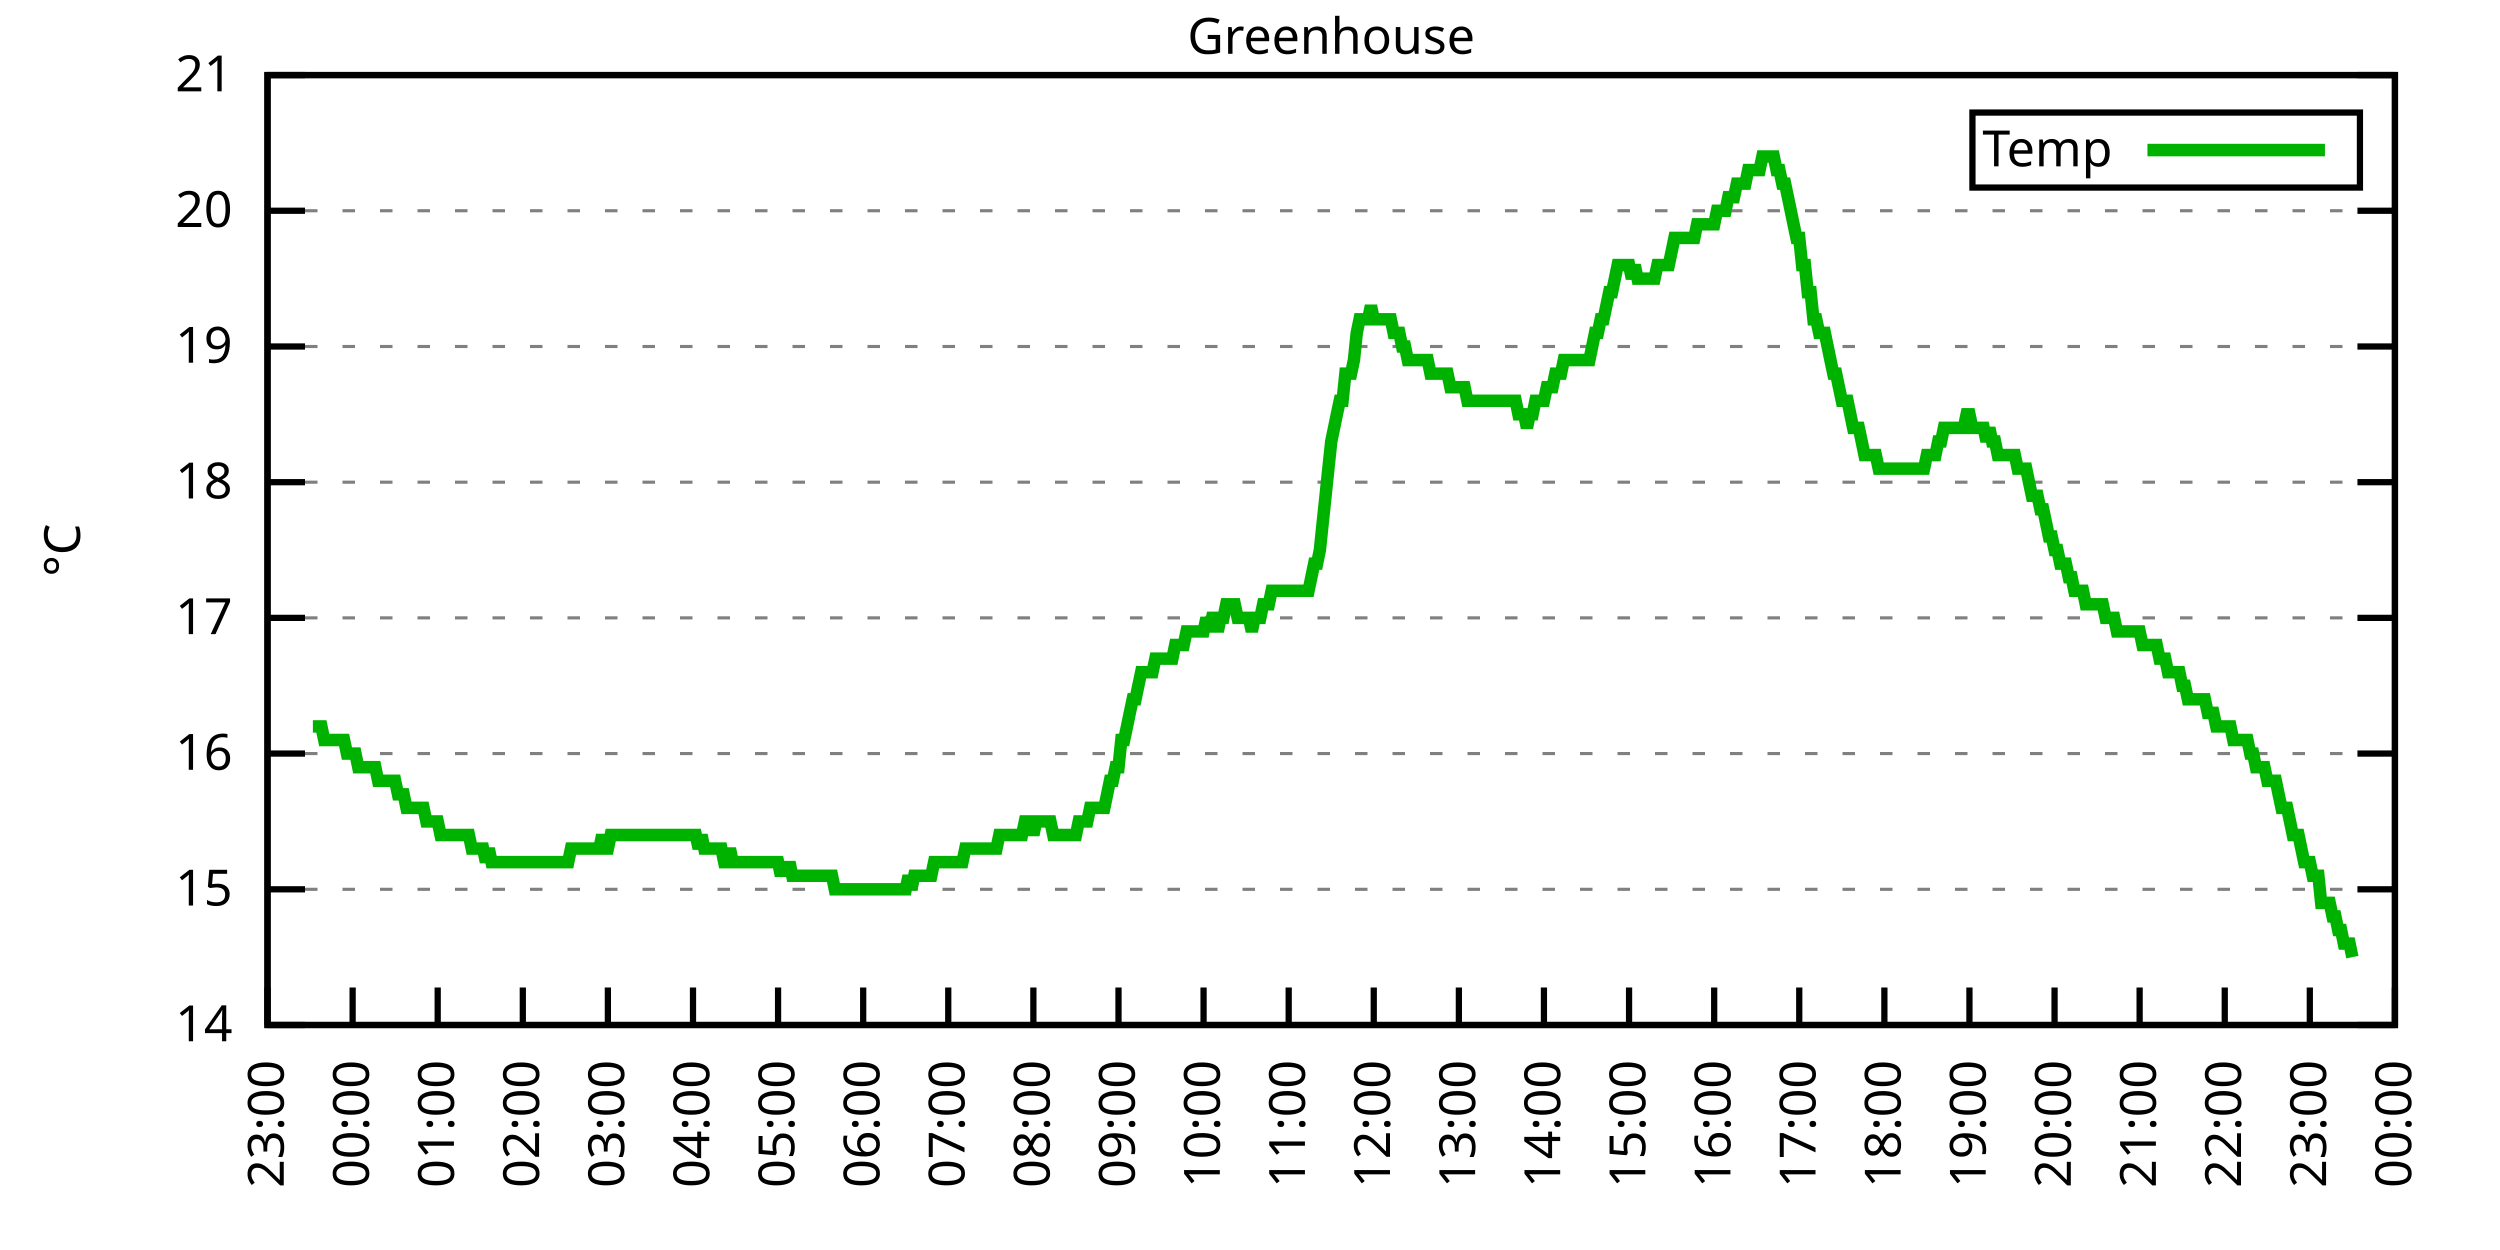
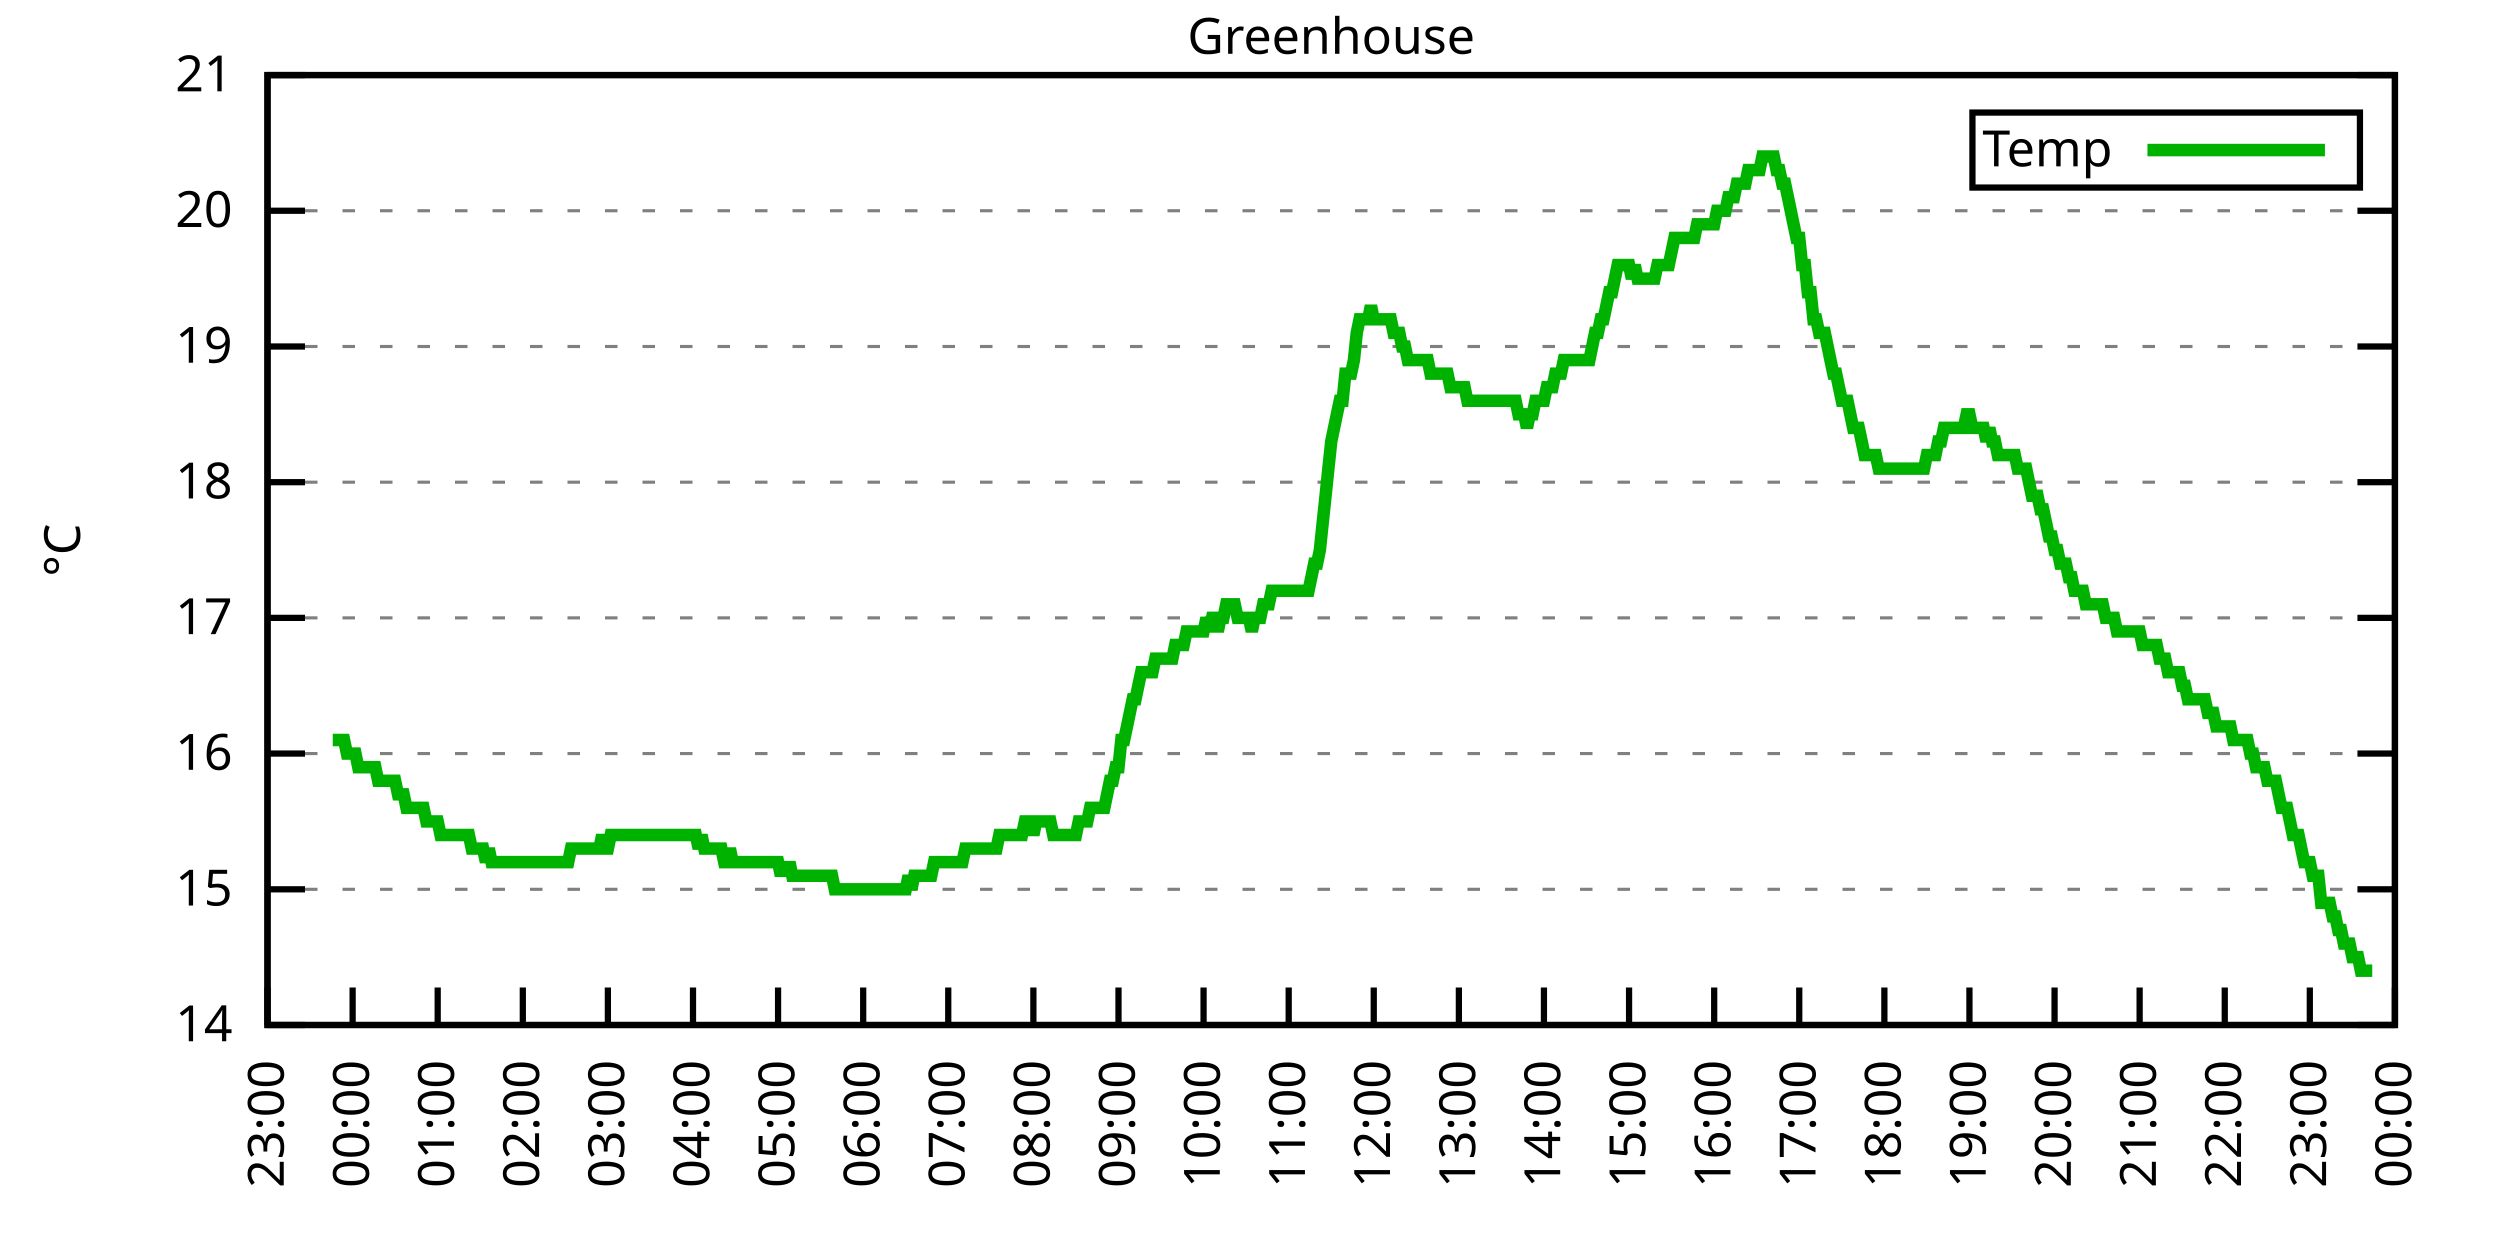
<svg xmlns="http://www.w3.org/2000/svg" xmlns:xlink="http://www.w3.org/1999/xlink" width="400" height="200" viewBox="0 0 400 200">
  <g id="gnuplot_canvas">
    <rect x="0" y="0" width="400" height="200" fill="none" />
    <defs>
      <circle id="gpDot" r="0.5" stroke-width="0.5" stroke="currentColor" />
      <path id="gpPt0" stroke-width="0.333" stroke="currentColor" d="M-1,0 h2 M0,-1 v2" />
      <path id="gpPt1" stroke-width="0.333" stroke="currentColor" d="M-1,-1 L1,1 M1,-1 L-1,1" />
      <path id="gpPt2" stroke-width="0.333" stroke="currentColor" d="M-1,0 L1,0 M0,-1 L0,1 M-1,-1 L1,1 M-1,1 L1,-1" />
      <rect id="gpPt3" stroke-width="0.333" stroke="currentColor" x="-1" y="-1" width="2" height="2" />
      <rect id="gpPt4" stroke-width="0.333" stroke="currentColor" fill="currentColor" x="-1" y="-1" width="2" height="2" />
      <circle id="gpPt5" stroke-width="0.333" stroke="currentColor" cx="0" cy="0" r="1" />
      <use xlink:href="#gpPt5" id="gpPt6" fill="currentColor" stroke="none" />
      <path id="gpPt7" stroke-width="0.333" stroke="currentColor" d="M0,-1.33 L-1.33,0.67 L1.33,0.67 z" />
      <use xlink:href="#gpPt7" id="gpPt8" fill="currentColor" stroke="none" />
      <use xlink:href="#gpPt7" id="gpPt9" stroke="currentColor" transform="rotate(180)" />
      <use xlink:href="#gpPt9" id="gpPt10" fill="currentColor" stroke="none" />
      <use xlink:href="#gpPt3" id="gpPt11" stroke="currentColor" transform="rotate(45)" />
      <use xlink:href="#gpPt11" id="gpPt12" fill="currentColor" stroke="none" />
      <path id="gpPt13" stroke-width="0.333" stroke="currentColor" d="M0,1.330 L1.265,0.411 L0.782,-1.067 L-0.782,-1.076 L-1.265,0.411 z" />
      <use xlink:href="#gpPt13" id="gpPt14" fill="currentColor" stroke="none" />
      <filter id="textbox" filterUnits="objectBoundingBox" x="0" y="0" height="1" width="1">
        <feFlood flood-color="white" flood-opacity="1" result="bgnd" />
        <feComposite in="SourceGraphic" in2="bgnd" operator="atop" />
      </filter>
      <filter id="greybox" filterUnits="objectBoundingBox" x="0" y="0" height="1" width="1">
        <feFlood flood-color="lightgrey" flood-opacity="1" result="grey" />
        <feComposite in="SourceGraphic" in2="grey" operator="atop" />
      </filter>
    </defs>
    <g fill="none" color="white" stroke="currentColor" stroke-width="1.00" stroke-linecap="butt" stroke-linejoin="miter">
</g>
    <g fill="none" color="black" stroke="currentColor" stroke-width="1.00" stroke-linecap="butt" stroke-linejoin="miter">
      <g stroke="none" shape-rendering="crispEdges">
        <polygon fill="rgb(255, 255, 255)" points="42.80,164.00 383.18,164.00 383.18,12.02 42.80,12.02 " />
      </g>
    </g>
    <g fill="none" color="black" stroke="currentColor" stroke-width="1.00" stroke-linecap="butt" stroke-linejoin="miter">
</g>
    <g fill="none" color="black" stroke="black" stroke-width="0.50" stroke-linecap="butt" stroke-linejoin="miter">
</g>
    <g fill="none" color="gray" stroke="currentColor" stroke-width="0.50" stroke-linecap="butt" stroke-linejoin="miter">
      <path stroke="gray" stroke-dasharray="2,4" class="gridline" d="M42.80,164.00 L383.19,164.00  " />
    </g>
    <g fill="none" color="gray" stroke="gray" stroke-width="1.00" stroke-linecap="butt" stroke-linejoin="miter">
</g>
    <g fill="none" color="black" stroke="currentColor" stroke-width="1.00" stroke-linecap="butt" stroke-linejoin="miter">
      <path stroke="black" d="M42.80,164.00 L48.80,164.00 M383.19,164.00 L377.19,164.00  " />
      <g transform="translate(37.20,166.60)" stroke="none" fill="black" font-family="Sans" font-size="8.00" text-anchor="end">
        <text>
          <tspan font-family="Sans"> 14</tspan>
        </text>
      </g>
    </g>
    <g fill="none" color="black" stroke="currentColor" stroke-width="1.00" stroke-linecap="butt" stroke-linejoin="miter">
</g>
    <g fill="none" color="black" stroke="black" stroke-width="0.50" stroke-linecap="butt" stroke-linejoin="miter">
</g>
    <g fill="none" color="gray" stroke="currentColor" stroke-width="0.50" stroke-linecap="butt" stroke-linejoin="miter">
      <path stroke="gray" stroke-dasharray="2,4" class="gridline" d="M42.80,142.29 L383.19,142.29  " />
    </g>
    <g fill="none" color="gray" stroke="gray" stroke-width="1.00" stroke-linecap="butt" stroke-linejoin="miter">
</g>
    <g fill="none" color="black" stroke="currentColor" stroke-width="1.00" stroke-linecap="butt" stroke-linejoin="miter">
      <path stroke="black" d="M42.80,142.29 L48.80,142.29 M383.19,142.29 L377.19,142.29  " />
      <g transform="translate(37.20,144.89)" stroke="none" fill="black" font-family="Sans" font-size="8.00" text-anchor="end">
        <text>
          <tspan font-family="Sans"> 15</tspan>
        </text>
      </g>
    </g>
    <g fill="none" color="black" stroke="currentColor" stroke-width="1.00" stroke-linecap="butt" stroke-linejoin="miter">
</g>
    <g fill="none" color="black" stroke="black" stroke-width="0.50" stroke-linecap="butt" stroke-linejoin="miter">
</g>
    <g fill="none" color="gray" stroke="currentColor" stroke-width="0.50" stroke-linecap="butt" stroke-linejoin="miter">
      <path stroke="gray" stroke-dasharray="2,4" class="gridline" d="M42.80,120.57 L383.19,120.57  " />
    </g>
    <g fill="none" color="gray" stroke="gray" stroke-width="1.00" stroke-linecap="butt" stroke-linejoin="miter">
</g>
    <g fill="none" color="black" stroke="currentColor" stroke-width="1.00" stroke-linecap="butt" stroke-linejoin="miter">
      <path stroke="black" d="M42.80,120.57 L48.80,120.57 M383.19,120.57 L377.19,120.57  " />
      <g transform="translate(37.20,123.17)" stroke="none" fill="black" font-family="Sans" font-size="8.00" text-anchor="end">
        <text>
          <tspan font-family="Sans"> 16</tspan>
        </text>
      </g>
    </g>
    <g fill="none" color="black" stroke="currentColor" stroke-width="1.00" stroke-linecap="butt" stroke-linejoin="miter">
</g>
    <g fill="none" color="black" stroke="black" stroke-width="0.50" stroke-linecap="butt" stroke-linejoin="miter">
</g>
    <g fill="none" color="gray" stroke="currentColor" stroke-width="0.50" stroke-linecap="butt" stroke-linejoin="miter">
      <path stroke="gray" stroke-dasharray="2,4" class="gridline" d="M42.80,98.86 L383.19,98.86  " />
    </g>
    <g fill="none" color="gray" stroke="gray" stroke-width="1.00" stroke-linecap="butt" stroke-linejoin="miter">
</g>
    <g fill="none" color="black" stroke="currentColor" stroke-width="1.00" stroke-linecap="butt" stroke-linejoin="miter">
      <path stroke="black" d="M42.80,98.86 L48.80,98.86 M383.19,98.86 L377.19,98.86  " />
      <g transform="translate(37.20,101.46)" stroke="none" fill="black" font-family="Sans" font-size="8.00" text-anchor="end">
        <text>
          <tspan font-family="Sans"> 17</tspan>
        </text>
      </g>
    </g>
    <g fill="none" color="black" stroke="currentColor" stroke-width="1.00" stroke-linecap="butt" stroke-linejoin="miter">
</g>
    <g fill="none" color="black" stroke="black" stroke-width="0.50" stroke-linecap="butt" stroke-linejoin="miter">
</g>
    <g fill="none" color="gray" stroke="currentColor" stroke-width="0.50" stroke-linecap="butt" stroke-linejoin="miter">
      <path stroke="gray" stroke-dasharray="2,4" class="gridline" d="M42.80,77.15 L383.19,77.15  " />
    </g>
    <g fill="none" color="gray" stroke="gray" stroke-width="1.00" stroke-linecap="butt" stroke-linejoin="miter">
</g>
    <g fill="none" color="black" stroke="currentColor" stroke-width="1.00" stroke-linecap="butt" stroke-linejoin="miter">
      <path stroke="black" d="M42.80,77.15 L48.80,77.15 M383.19,77.15 L377.19,77.15  " />
      <g transform="translate(37.20,79.75)" stroke="none" fill="black" font-family="Sans" font-size="8.00" text-anchor="end">
        <text>
          <tspan font-family="Sans"> 18</tspan>
        </text>
      </g>
    </g>
    <g fill="none" color="black" stroke="currentColor" stroke-width="1.00" stroke-linecap="butt" stroke-linejoin="miter">
</g>
    <g fill="none" color="black" stroke="black" stroke-width="0.50" stroke-linecap="butt" stroke-linejoin="miter">
</g>
    <g fill="none" color="gray" stroke="currentColor" stroke-width="0.50" stroke-linecap="butt" stroke-linejoin="miter">
      <path stroke="gray" stroke-dasharray="2,4" class="gridline" d="M42.80,55.44 L383.19,55.44  " />
    </g>
    <g fill="none" color="gray" stroke="gray" stroke-width="1.00" stroke-linecap="butt" stroke-linejoin="miter">
</g>
    <g fill="none" color="black" stroke="currentColor" stroke-width="1.00" stroke-linecap="butt" stroke-linejoin="miter">
      <path stroke="black" d="M42.80,55.44 L48.80,55.44 M383.19,55.44 L377.19,55.44  " />
      <g transform="translate(37.20,58.04)" stroke="none" fill="black" font-family="Sans" font-size="8.00" text-anchor="end">
        <text>
          <tspan font-family="Sans"> 19</tspan>
        </text>
      </g>
    </g>
    <g fill="none" color="black" stroke="currentColor" stroke-width="1.00" stroke-linecap="butt" stroke-linejoin="miter">
</g>
    <g fill="none" color="black" stroke="black" stroke-width="0.50" stroke-linecap="butt" stroke-linejoin="miter">
</g>
    <g fill="none" color="gray" stroke="currentColor" stroke-width="0.50" stroke-linecap="butt" stroke-linejoin="miter">
      <path stroke="gray" stroke-dasharray="2,4" class="gridline" d="M42.80,33.72 L383.19,33.72  " />
    </g>
    <g fill="none" color="gray" stroke="gray" stroke-width="1.00" stroke-linecap="butt" stroke-linejoin="miter">
</g>
    <g fill="none" color="black" stroke="currentColor" stroke-width="1.00" stroke-linecap="butt" stroke-linejoin="miter">
      <path stroke="black" d="M42.80,33.72 L48.80,33.72 M383.19,33.72 L377.19,33.72  " />
      <g transform="translate(37.20,36.32)" stroke="none" fill="black" font-family="Sans" font-size="8.00" text-anchor="end">
        <text>
          <tspan font-family="Sans"> 20</tspan>
        </text>
      </g>
    </g>
    <g fill="none" color="black" stroke="currentColor" stroke-width="1.00" stroke-linecap="butt" stroke-linejoin="miter">
</g>
    <g fill="none" color="black" stroke="black" stroke-width="0.50" stroke-linecap="butt" stroke-linejoin="miter">
</g>
    <g fill="none" color="gray" stroke="currentColor" stroke-width="0.50" stroke-linecap="butt" stroke-linejoin="miter">
      <path stroke="gray" stroke-dasharray="2,4" class="gridline" d="M42.80,12.01 L383.19,12.01  " />
    </g>
    <g fill="none" color="gray" stroke="gray" stroke-width="1.00" stroke-linecap="butt" stroke-linejoin="miter">
</g>
    <g fill="none" color="black" stroke="currentColor" stroke-width="1.00" stroke-linecap="butt" stroke-linejoin="miter">
      <path stroke="black" d="M42.80,12.01 L48.80,12.01 M383.19,12.01 L377.19,12.01  " />
      <g transform="translate(37.20,14.61)" stroke="none" fill="black" font-family="Sans" font-size="8.00" text-anchor="end">
        <text>
          <tspan font-family="Sans"> 21</tspan>
        </text>
      </g>
    </g>
    <g fill="none" color="black" stroke="currentColor" stroke-width="1.00" stroke-linecap="butt" stroke-linejoin="miter">
      <path stroke="black" d="M42.80,164.00 L42.80,158.00  " />
      <g transform="translate(45.40,169.60) rotate(270.00)" stroke="none" fill="black" font-family="Sans" font-size="8.00" text-anchor="end">
        <text>
          <tspan font-family="Sans">23:00</tspan>
        </text>
      </g>
    </g>
    <g fill="none" color="black" stroke="currentColor" stroke-width="1.00" stroke-linecap="butt" stroke-linejoin="miter">
      <path stroke="black" d="M56.42,164.00 L56.42,158.00  " />
      <g transform="translate(59.02,169.60) rotate(270.00)" stroke="none" fill="black" font-family="Sans" font-size="8.00" text-anchor="end">
        <text>
          <tspan font-family="Sans">00:00</tspan>
        </text>
      </g>
    </g>
    <g fill="none" color="black" stroke="currentColor" stroke-width="1.00" stroke-linecap="butt" stroke-linejoin="miter">
      <path stroke="black" d="M70.03,164.00 L70.03,158.00  " />
      <g transform="translate(72.63,169.60) rotate(270.00)" stroke="none" fill="black" font-family="Sans" font-size="8.00" text-anchor="end">
        <text>
          <tspan font-family="Sans">01:00</tspan>
        </text>
      </g>
    </g>
    <g fill="none" color="black" stroke="currentColor" stroke-width="1.00" stroke-linecap="butt" stroke-linejoin="miter">
      <path stroke="black" d="M83.65,164.00 L83.65,158.00  " />
      <g transform="translate(86.25,169.60) rotate(270.00)" stroke="none" fill="black" font-family="Sans" font-size="8.00" text-anchor="end">
        <text>
          <tspan font-family="Sans">02:00</tspan>
        </text>
      </g>
    </g>
    <g fill="none" color="black" stroke="currentColor" stroke-width="1.00" stroke-linecap="butt" stroke-linejoin="miter">
      <path stroke="black" d="M97.26,164.00 L97.26,158.00  " />
      <g transform="translate(99.86,169.60) rotate(270.00)" stroke="none" fill="black" font-family="Sans" font-size="8.00" text-anchor="end">
        <text>
          <tspan font-family="Sans">03:00</tspan>
        </text>
      </g>
    </g>
    <g fill="none" color="black" stroke="currentColor" stroke-width="1.00" stroke-linecap="butt" stroke-linejoin="miter">
      <path stroke="black" d="M110.88,164.00 L110.88,158.00  " />
      <g transform="translate(113.48,169.60) rotate(270.00)" stroke="none" fill="black" font-family="Sans" font-size="8.00" text-anchor="end">
        <text>
          <tspan font-family="Sans">04:00</tspan>
        </text>
      </g>
    </g>
    <g fill="none" color="black" stroke="currentColor" stroke-width="1.00" stroke-linecap="butt" stroke-linejoin="miter">
      <path stroke="black" d="M124.49,164.00 L124.49,158.00  " />
      <g transform="translate(127.09,169.60) rotate(270.00)" stroke="none" fill="black" font-family="Sans" font-size="8.00" text-anchor="end">
        <text>
          <tspan font-family="Sans">05:00</tspan>
        </text>
      </g>
    </g>
    <g fill="none" color="black" stroke="currentColor" stroke-width="1.00" stroke-linecap="butt" stroke-linejoin="miter">
      <path stroke="black" d="M138.11,164.00 L138.11,158.00  " />
      <g transform="translate(140.71,169.60) rotate(270.00)" stroke="none" fill="black" font-family="Sans" font-size="8.00" text-anchor="end">
        <text>
          <tspan font-family="Sans">06:00</tspan>
        </text>
      </g>
    </g>
    <g fill="none" color="black" stroke="currentColor" stroke-width="1.00" stroke-linecap="butt" stroke-linejoin="miter">
      <path stroke="black" d="M151.72,164.00 L151.72,158.00  " />
      <g transform="translate(154.32,169.60) rotate(270.00)" stroke="none" fill="black" font-family="Sans" font-size="8.00" text-anchor="end">
        <text>
          <tspan font-family="Sans">07:00</tspan>
        </text>
      </g>
    </g>
    <g fill="none" color="black" stroke="currentColor" stroke-width="1.00" stroke-linecap="butt" stroke-linejoin="miter">
      <path stroke="black" d="M165.34,164.00 L165.34,158.00  " />
      <g transform="translate(167.94,169.60) rotate(270.00)" stroke="none" fill="black" font-family="Sans" font-size="8.00" text-anchor="end">
        <text>
          <tspan font-family="Sans">08:00</tspan>
        </text>
      </g>
    </g>
    <g fill="none" color="black" stroke="currentColor" stroke-width="1.00" stroke-linecap="butt" stroke-linejoin="miter">
      <path stroke="black" d="M178.96,164.00 L178.96,158.00  " />
      <g transform="translate(181.56,169.60) rotate(270.00)" stroke="none" fill="black" font-family="Sans" font-size="8.00" text-anchor="end">
        <text>
          <tspan font-family="Sans">09:00</tspan>
        </text>
      </g>
    </g>
    <g fill="none" color="black" stroke="currentColor" stroke-width="1.00" stroke-linecap="butt" stroke-linejoin="miter">
      <path stroke="black" d="M192.57,164.00 L192.57,158.00  " />
      <g transform="translate(195.17,169.60) rotate(270.00)" stroke="none" fill="black" font-family="Sans" font-size="8.00" text-anchor="end">
        <text>
          <tspan font-family="Sans">10:00</tspan>
        </text>
      </g>
    </g>
    <g fill="none" color="black" stroke="currentColor" stroke-width="1.00" stroke-linecap="butt" stroke-linejoin="miter">
      <path stroke="black" d="M206.19,164.00 L206.19,158.00  " />
      <g transform="translate(208.79,169.60) rotate(270.00)" stroke="none" fill="black" font-family="Sans" font-size="8.00" text-anchor="end">
        <text>
          <tspan font-family="Sans">11:00</tspan>
        </text>
      </g>
    </g>
    <g fill="none" color="black" stroke="currentColor" stroke-width="1.00" stroke-linecap="butt" stroke-linejoin="miter">
      <path stroke="black" d="M219.80,164.00 L219.80,158.00  " />
      <g transform="translate(222.40,169.60) rotate(270.00)" stroke="none" fill="black" font-family="Sans" font-size="8.00" text-anchor="end">
        <text>
          <tspan font-family="Sans">12:00</tspan>
        </text>
      </g>
    </g>
    <g fill="none" color="black" stroke="currentColor" stroke-width="1.00" stroke-linecap="butt" stroke-linejoin="miter">
      <path stroke="black" d="M233.42,164.00 L233.42,158.00  " />
      <g transform="translate(236.02,169.60) rotate(270.00)" stroke="none" fill="black" font-family="Sans" font-size="8.00" text-anchor="end">
        <text>
          <tspan font-family="Sans">13:00</tspan>
        </text>
      </g>
    </g>
    <g fill="none" color="black" stroke="currentColor" stroke-width="1.00" stroke-linecap="butt" stroke-linejoin="miter">
      <path stroke="black" d="M247.03,164.00 L247.03,158.00  " />
      <g transform="translate(249.63,169.60) rotate(270.00)" stroke="none" fill="black" font-family="Sans" font-size="8.00" text-anchor="end">
        <text>
          <tspan font-family="Sans">14:00</tspan>
        </text>
      </g>
    </g>
    <g fill="none" color="black" stroke="currentColor" stroke-width="1.00" stroke-linecap="butt" stroke-linejoin="miter">
      <path stroke="black" d="M260.65,164.00 L260.65,158.00  " />
      <g transform="translate(263.25,169.60) rotate(270.00)" stroke="none" fill="black" font-family="Sans" font-size="8.00" text-anchor="end">
        <text>
          <tspan font-family="Sans">15:00</tspan>
        </text>
      </g>
    </g>
    <g fill="none" color="black" stroke="currentColor" stroke-width="1.00" stroke-linecap="butt" stroke-linejoin="miter">
      <path stroke="black" d="M274.27,164.00 L274.27,158.00  " />
      <g transform="translate(276.87,169.60) rotate(270.00)" stroke="none" fill="black" font-family="Sans" font-size="8.00" text-anchor="end">
        <text>
          <tspan font-family="Sans">16:00</tspan>
        </text>
      </g>
    </g>
    <g fill="none" color="black" stroke="currentColor" stroke-width="1.00" stroke-linecap="butt" stroke-linejoin="miter">
      <path stroke="black" d="M287.88,164.00 L287.88,158.00  " />
      <g transform="translate(290.48,169.60) rotate(270.00)" stroke="none" fill="black" font-family="Sans" font-size="8.00" text-anchor="end">
        <text>
          <tspan font-family="Sans">17:00</tspan>
        </text>
      </g>
    </g>
    <g fill="none" color="black" stroke="currentColor" stroke-width="1.00" stroke-linecap="butt" stroke-linejoin="miter">
      <path stroke="black" d="M301.50,164.00 L301.50,158.00  " />
      <g transform="translate(304.10,169.60) rotate(270.00)" stroke="none" fill="black" font-family="Sans" font-size="8.00" text-anchor="end">
        <text>
          <tspan font-family="Sans">18:00</tspan>
        </text>
      </g>
    </g>
    <g fill="none" color="black" stroke="currentColor" stroke-width="1.00" stroke-linecap="butt" stroke-linejoin="miter">
      <path stroke="black" d="M315.11,164.00 L315.11,158.00  " />
      <g transform="translate(317.71,169.60) rotate(270.00)" stroke="none" fill="black" font-family="Sans" font-size="8.00" text-anchor="end">
        <text>
          <tspan font-family="Sans">19:00</tspan>
        </text>
      </g>
    </g>
    <g fill="none" color="black" stroke="currentColor" stroke-width="1.00" stroke-linecap="butt" stroke-linejoin="miter">
      <path stroke="black" d="M328.73,164.00 L328.73,158.00  " />
      <g transform="translate(331.33,169.60) rotate(270.00)" stroke="none" fill="black" font-family="Sans" font-size="8.00" text-anchor="end">
        <text>
          <tspan font-family="Sans">20:00</tspan>
        </text>
      </g>
    </g>
    <g fill="none" color="black" stroke="currentColor" stroke-width="1.00" stroke-linecap="butt" stroke-linejoin="miter">
      <path stroke="black" d="M342.34,164.00 L342.34,158.00  " />
      <g transform="translate(344.94,169.60) rotate(270.00)" stroke="none" fill="black" font-family="Sans" font-size="8.00" text-anchor="end">
        <text>
          <tspan font-family="Sans">21:00</tspan>
        </text>
      </g>
    </g>
    <g fill="none" color="black" stroke="currentColor" stroke-width="1.00" stroke-linecap="butt" stroke-linejoin="miter">
      <path stroke="black" d="M355.96,164.00 L355.96,158.00  " />
      <g transform="translate(358.56,169.60) rotate(270.00)" stroke="none" fill="black" font-family="Sans" font-size="8.00" text-anchor="end">
        <text>
          <tspan font-family="Sans">22:00</tspan>
        </text>
      </g>
    </g>
    <g fill="none" color="black" stroke="currentColor" stroke-width="1.00" stroke-linecap="butt" stroke-linejoin="miter">
      <path stroke="black" d="M369.57,164.00 L369.57,158.00  " />
      <g transform="translate(372.17,169.60) rotate(270.00)" stroke="none" fill="black" font-family="Sans" font-size="8.00" text-anchor="end">
        <text>
          <tspan font-family="Sans">23:00</tspan>
        </text>
      </g>
    </g>
    <g fill="none" color="black" stroke="currentColor" stroke-width="1.00" stroke-linecap="butt" stroke-linejoin="miter">
      <path stroke="black" d="M383.19,164.00 L383.19,158.00  " />
      <g transform="translate(385.79,169.60) rotate(270.00)" stroke="none" fill="black" font-family="Sans" font-size="8.00" text-anchor="end">
        <text>
          <tspan font-family="Sans">00:00</tspan>
        </text>
      </g>
    </g>
    <g fill="none" color="black" stroke="currentColor" stroke-width="1.00" stroke-linecap="butt" stroke-linejoin="miter">
</g>
    <g fill="none" color="black" stroke="currentColor" stroke-width="1.00" stroke-linecap="butt" stroke-linejoin="miter">
      <path stroke="black" d="M42.80,12.01 L42.80,164.00 L383.19,164.00 L383.19,12.01 L42.80,12.01 Z  " />
    </g>
    <g fill="none" color="black" stroke="currentColor" stroke-width="1.00" stroke-linecap="butt" stroke-linejoin="miter">
</g>
    <g fill="none" color="black" stroke="currentColor" stroke-width="1.00" stroke-linecap="butt" stroke-linejoin="miter">
      <path stroke="black" d="M315.59,30.01 L315.59,18.01 L377.59,18.01 L377.59,30.01 L315.59,30.01 Z  " />
    </g>
    <g id="Greenhouse_plot_1">
      <g fill="none" color="white" stroke="black" stroke-width="2.00" stroke-linecap="butt" stroke-linejoin="miter">
</g>
      <g fill="none" color="black" stroke="currentColor" stroke-width="2.00" stroke-linecap="butt" stroke-linejoin="miter">
        <g transform="translate(337.99,26.61)" stroke="none" fill="black" font-family="Sans" font-size="8.00" text-anchor="end">
          <text>
            <tspan font-family="Sans">Temp</tspan>
          </text>
        </g>
      </g>
      <g fill="none" color="black" stroke="currentColor" stroke-width="2.00" stroke-linecap="butt" stroke-linejoin="miter">
-         <path stroke="rgb(  0, 178,   0)" d="M343.59,24.01 L371.99,24.01 M50.06,116.23 L50.52,116.23 L50.97,116.23 L51.42,116.23 L51.88,118.40 L52.33,118.40   L52.78,118.40 L53.24,118.40 L53.69,118.40 L54.15,118.40 L54.60,118.40 L55.05,118.40 L55.51,120.57 L55.96,120.57   L56.42,120.57 L56.87,120.57 L57.32,122.75 L57.78,122.75 L58.23,122.75 L58.68,122.75 L59.14,122.75 L59.59,122.75   L60.05,122.75 L60.50,124.92 L60.95,124.92 L61.41,124.92 L61.86,124.92 L62.32,124.92 L62.77,124.92 L63.22,124.92   L63.68,127.09 L64.13,127.09 L64.58,127.09 L65.04,129.26 L65.49,129.26 L65.95,129.26 L66.40,129.26 L66.85,129.26   L67.31,129.26 L67.76,129.26 L68.22,131.43 L68.67,131.43 L69.12,131.43 L69.58,131.43 L70.03,131.43 L70.49,133.60   L70.94,133.60 L71.39,133.60 L71.85,133.60 L72.30,133.60 L72.75,133.60 L73.21,133.60 L73.66,133.60 L74.12,133.60   L74.57,133.60 L75.02,133.60 L75.48,135.77 L75.93,135.77 L76.39,135.77 L76.84,135.77 L77.29,135.77 L77.75,137.94   L78.20,135.77 L78.65,137.94 L79.11,137.94 L79.56,137.94 L80.02,137.94 L80.47,137.94 L80.92,137.94 L81.38,137.94   L81.83,137.94 L82.29,137.94 L82.74,137.94 L83.19,137.94 L83.65,137.94 L84.10,137.94 L84.55,137.94 L85.01,137.94   L85.46,137.94 L85.92,137.94 L86.37,137.94 L86.82,137.94 L87.28,137.94 L87.73,137.94 L88.19,137.94 L88.64,137.94   L89.09,137.94 L89.55,137.94 L90.00,137.94 L90.45,137.94 L90.91,137.94 L91.36,135.77 L91.82,135.77 L92.27,135.77   L92.72,135.77 L93.18,135.77 L93.63,135.77 L94.09,135.77 L94.54,135.77 L94.99,135.77 L95.45,135.77 L95.90,135.77   L96.35,133.60 L96.81,135.77 L97.26,135.77 L97.72,133.60 L98.17,133.60 L98.62,133.60 L99.08,133.60 L99.53,133.60   L99.99,133.60 L100.44,133.60 L100.89,133.60 L101.35,133.60 L101.80,133.60 L102.25,133.60 L102.71,133.60 L103.16,133.60   L103.62,133.60 L104.07,133.60 L104.52,133.60 L104.98,133.60 L105.43,133.60 L105.89,133.60 L106.34,133.60 L106.79,133.60   L107.25,133.60 L107.70,133.60 L108.15,133.60 L108.61,133.60 L109.06,133.60 L109.52,133.60 L109.97,133.60 L110.42,133.60   L110.88,133.60 L111.33,133.60 L111.79,135.77 L112.24,133.60 L112.69,135.77 L113.15,135.77 L113.60,135.77 L114.05,135.77   L114.51,135.77 L114.96,135.77 L115.42,135.77 L115.87,137.94 L116.32,137.94 L116.78,135.77 L117.23,137.94 L117.69,137.94   L118.14,137.94 L118.59,137.94 L119.05,137.94 L119.50,137.94 L119.96,137.94 L120.41,137.94 L120.86,137.94 L121.32,137.94   L121.77,137.94 L122.22,137.94 L122.68,137.94 L123.13,137.94 L123.59,137.94 L124.04,137.94 L124.49,137.94 L124.95,140.12   L125.40,137.94 L125.86,140.12 L126.31,137.94 L126.76,140.12 L127.22,140.12 L127.67,140.12 L128.12,140.12 L128.58,140.12   L129.03,140.12 L129.49,140.12 L129.94,140.12 L130.39,140.12 L130.85,140.12 L131.30,140.12 L131.76,140.12 L132.21,140.12   L132.66,140.12 L133.12,140.12 L133.57,142.29 L134.02,142.29 L134.48,142.29 L134.93,142.29 L135.39,142.29 L135.84,142.29   L136.29,142.29 L136.75,142.29 L137.20,142.29 L137.66,142.29 L138.11,142.29 L138.56,142.29 L139.02,142.29 L139.47,142.29   L139.92,142.29 L140.38,142.29 L140.83,142.29 L141.29,142.29 L141.74,142.29 L142.19,142.29 L142.65,142.29 L143.10,142.29   L143.56,142.29 L144.01,142.29 L144.46,142.29 L144.92,142.29 L145.37,140.12 L145.82,142.29 L146.28,140.12 L146.73,140.12   L147.19,140.12 L147.64,140.12 L148.09,140.12 L148.55,140.12 L149.00,140.12 L149.46,137.94 L149.91,137.94 L150.36,137.94   L150.82,137.94 L151.27,137.94 L151.72,137.94 L152.18,137.94 L152.63,137.94 L153.09,137.94 L153.54,137.94 L153.99,137.94   L154.45,135.77 L154.90,135.77 L155.36,135.77 L155.81,135.77 L156.26,135.77 L156.72,135.77 L157.17,135.77 L157.62,135.77   L158.08,135.77 L158.53,135.77 L158.99,135.77 L159.44,135.77 L159.89,133.60 L160.35,133.60 L160.80,133.60 L161.26,133.60   L161.71,133.60 L162.16,133.60 L162.62,133.60 L163.07,133.60 L163.52,133.60 L163.98,131.43 L164.43,131.43 L164.89,131.43   L165.34,133.60 L165.79,131.43 L166.25,131.43 L166.70,131.43 L167.16,131.43 L167.61,131.43 L168.06,131.43 L168.52,133.60   L168.97,133.60 L169.43,133.60 L169.88,133.60 L170.33,133.60 L170.79,133.60 L171.24,133.60 L171.69,133.60 L172.15,133.60   L172.60,131.43 L173.06,131.43 L173.51,131.43 L173.96,131.43 L174.42,129.26 L174.87,129.26 L175.33,129.26 L175.78,129.26   L176.23,129.26 L176.69,129.26 L177.14,127.09 L177.59,124.92 L178.05,124.92 L178.50,122.75 L178.96,122.75 L179.41,118.40   L179.86,118.40 L180.32,116.23 L180.77,114.06 L181.23,111.89 L181.68,111.89 L182.13,109.72 L182.59,107.55 L183.04,107.55   L183.49,107.55 L183.95,107.55 L184.40,107.55 L184.86,105.38 L185.31,105.38 L185.76,105.38 L186.22,105.38 L186.67,105.38   L187.13,105.38 L187.58,105.38 L188.03,103.20 L188.49,103.20 L188.94,103.20 L189.39,103.20 L189.85,101.03 L190.30,101.03   L190.76,101.03 L191.21,101.03 L191.66,101.03 L192.12,101.03 L192.57,101.03 L193.03,98.86 L193.48,101.03 L193.93,98.86   L194.39,98.86 L194.84,101.03 L195.29,98.86 L195.75,98.86 L196.20,96.69 L196.66,96.69 L197.11,96.69 L197.56,96.69   L198.02,98.86 L198.47,98.86 L198.93,98.86 L199.38,98.86 L199.83,98.86 L200.29,101.03 L200.74,98.86 L201.19,98.86   L201.65,98.86 L202.10,96.69 L202.56,96.69 L203.01,96.69 L203.46,94.52 L203.92,94.52 L204.37,94.52 L204.83,94.52   L205.28,94.52 L205.73,94.52 L206.19,94.52 L206.64,94.52 L207.09,94.52 L207.55,94.52 L208.00,94.52 L208.46,94.52   L208.91,94.52 L209.36,94.52 L209.82,92.35 L210.27,90.18 L210.73,90.18 L211.18,88.00 L211.63,83.66 L212.09,79.32   L212.54,74.98 L213.00,70.63 L213.45,68.46 L213.90,66.29 L214.36,64.12 L214.81,64.12 L215.26,59.78 L215.72,59.78   L216.17,59.78 L216.63,57.61 L217.08,53.26 L217.53,51.09 L217.99,51.09 L218.44,51.09 L218.90,51.09 L219.35,48.92   L219.80,51.09 L220.26,51.09 L220.71,51.09 L221.16,51.09 L221.62,51.09 L222.07,51.09 L222.53,51.09 L222.98,53.26   L223.43,53.26 L223.89,53.26 L224.34,55.44 L224.80,55.44 L225.25,57.61 L225.70,57.61 L226.16,57.61 L226.61,57.61   L227.06,57.61 L227.52,57.61 L227.97,57.61 L228.43,57.61 L228.88,59.78 L229.33,59.78 L229.79,59.78 L230.24,59.78   L230.70,59.78 L231.15,59.78 L231.60,59.78 L232.06,61.95 L232.51,61.95 L232.96,61.95 L233.42,61.95 L233.87,61.95   L234.33,61.95 L234.78,64.12 L235.23,64.12 L235.69,64.12 L236.14,64.12 L236.60,64.12 L237.05,64.12 L237.50,64.12   L237.96,64.12 L238.41,64.12 L238.86,64.12 L239.32,64.12 L239.77,64.12 L240.23,64.12 L240.68,64.12 L241.13,64.12   L241.59,64.12 L242.04,64.12 L242.50,64.12 L242.95,66.29 L243.40,66.29 L243.86,66.29 L244.31,68.46 L244.76,66.29   L245.22,66.29 L245.67,64.12 L246.13,64.12 L246.58,64.12 L247.03,64.12 L247.49,61.95 L247.94,61.95 L248.40,61.95   L248.85,59.78 L249.30,59.78 L249.76,59.78 L250.21,57.61 L250.66,57.61 L251.12,57.61 L251.57,57.61 L252.03,57.61   L252.48,57.61 L252.93,57.61 L253.39,57.61 L253.84,57.61 L254.30,57.61 L254.75,55.44 L255.20,53.26 L255.66,53.26   L256.11,51.09 L256.56,51.09 L257.02,48.92 L257.47,46.75 L257.93,46.75 L258.38,44.58 L258.83,42.41 L259.29,42.41   L259.74,42.41 L260.20,42.41 L260.65,42.41 L261.10,44.58 L261.56,42.41 L262.01,44.58 L262.47,44.58 L262.92,44.58   L263.37,44.58 L263.83,44.58 L264.28,44.58 L264.73,44.58 L265.19,42.41 L265.64,42.41 L266.10,42.41 L266.55,42.41   L267.00,42.41 L267.46,40.24 L267.91,38.07 L268.37,38.07 L268.82,38.07 L269.27,38.07 L269.73,38.07 L270.18,38.07   L270.63,38.07 L271.09,38.07 L271.54,35.89 L272.00,35.89 L272.45,35.89 L272.90,35.89 L273.36,35.89 L273.81,35.89   L274.27,35.89 L274.72,33.72 L275.17,33.72 L275.63,33.72 L276.08,33.72 L276.53,31.55 L276.99,31.55 L277.44,31.55   L277.90,29.38 L278.35,29.38 L278.80,29.38 L279.26,29.38 L279.71,27.21 L280.17,27.21 L280.62,27.21 L281.07,27.21   L281.53,27.21 L281.98,25.04 L282.43,25.04 L282.89,25.04 L283.34,25.04 L283.80,25.04 L284.25,27.21 L284.70,27.21   L285.16,29.38 L285.61,29.38 L286.07,31.55 L286.52,33.72 L286.97,35.89 L287.43,38.07 L287.88,38.07 L288.33,42.41   L288.79,42.41 L289.24,46.75 L289.70,46.75 L290.15,51.09 L290.60,51.09 L291.06,53.26 L291.51,53.26 L291.97,53.26   L292.42,55.44 L292.87,57.61 L293.33,59.78 L293.78,59.78 L294.23,61.95 L294.69,64.12 L295.14,64.12 L295.60,64.12   L296.05,66.29 L296.50,68.46 L296.96,68.46 L297.41,68.46 L297.87,70.63 L298.32,72.81 L298.77,72.81 L299.23,72.81   L299.68,72.81 L300.13,72.81 L300.59,74.98 L301.04,74.98 L301.50,74.98 L301.95,74.98 L302.40,74.98 L302.86,74.98   L303.31,74.98 L303.77,74.98 L304.22,74.98 L304.67,74.98 L305.13,74.98 L305.58,74.98 L306.03,74.98 L306.49,74.98   L306.94,74.98 L307.40,74.98 L307.85,74.98 L308.30,72.81 L308.76,72.81 L309.21,72.81 L309.67,72.81 L310.12,70.63   L310.57,70.63 L311.03,68.46 L311.48,68.46 L311.94,68.46 L312.39,68.46 L312.84,68.46 L313.30,68.46 L313.75,68.46   L314.20,68.46 L314.66,66.29 L315.11,66.29 L315.57,68.46 L316.02,68.46 L316.47,68.46 L316.93,68.46 L317.38,68.46   L317.84,70.63 L318.29,68.46 L318.74,70.63 L319.20,70.63 L319.65,72.81 L320.10,72.81 L320.56,72.81 L321.01,72.81   L321.47,72.81 L321.92,72.81 L322.37,72.81 L322.83,74.98 L323.28,74.98 L323.74,74.98 L324.19,74.98 L324.64,77.15   L325.10,79.32 L325.55,79.32 L326.00,79.32 L326.46,81.49 L326.91,81.49 L327.37,83.66 L327.82,85.83 L328.27,85.83   L328.73,88.00 L329.18,88.00 L329.64,90.18 L330.09,90.18 L330.54,90.18 L331.00,92.35 L331.45,92.35 L331.90,94.52   L332.36,94.52 L332.81,94.52 L333.27,94.52 L333.72,96.69 L334.17,96.69 L334.63,96.69 L335.08,96.69 L335.54,96.69   L335.99,96.69 L336.44,96.69 L336.90,98.86 L337.35,98.86 L337.80,98.86 L338.26,98.86 L338.71,101.03 L339.17,101.03   L339.62,101.03 L340.07,101.03 L340.53,101.03 L340.98,101.03 L341.44,101.03 L341.89,101.03 L342.34,101.03 L342.80,103.20   L343.25,103.20 L343.70,103.20 L344.16,103.20 L344.61,103.20 L345.07,103.20 L345.52,105.38 L345.97,105.38 L346.43,105.38   L346.88,107.55 L347.34,107.55 L347.79,107.55 L348.24,107.55 L348.70,107.55 L349.15,109.72 L349.60,109.72 L350.06,111.89   L350.51,111.89 L350.97,111.89 L351.42,111.89 L351.87,111.89 L352.33,111.89 L352.78,111.89 L353.24,114.06 L353.69,114.06   L354.14,114.06 L354.60,116.23 L355.05,116.23 L355.50,116.23 L355.96,116.23 L356.41,116.23 L356.87,116.23 L357.32,118.40   L357.77,118.40 L358.23,118.40 L358.68,118.40 L359.14,118.40 L359.59,118.40 L360.04,120.57 L360.50,120.57 L360.95,122.75   L361.41,122.75 L361.86,122.75 L362.31,122.75 L362.77,124.92 L363.22,124.92 L363.67,124.92 L364.13,124.92 L364.58,127.09   L365.04,129.26 L365.49,129.26 L365.94,129.26 L366.40,131.43 L366.85,133.60 L367.31,133.60 L367.76,133.60 L368.21,135.77   L368.67,137.94 L369.12,137.94 L369.57,137.94 L370.03,140.12 L370.48,140.12 L370.94,140.12 L371.39,144.46 L371.84,144.46   L372.30,144.46 L372.75,144.46 L373.21,146.63 L373.66,146.63 L374.11,148.80 L374.57,148.80 L375.02,150.97 L375.47,150.97   L375.93,150.97 L376.38,153.14  " />
+         <path stroke="rgb(  0, 178,   0)" d="M343.59,24.01 L371.99,24.01 M53.24,118.40 L53.69,118.40 L54.15,118.40 L54.60,118.40 L55.05,118.40 L55.51,120.57   L55.96,120.57 L56.42,120.57 L56.87,120.57 L57.32,122.75 L57.78,122.75 L58.23,122.75 L58.68,122.75 L59.14,122.75   L59.59,122.75 L60.05,122.75 L60.50,124.92 L60.95,124.92 L61.41,124.92 L61.86,124.92 L62.32,124.92 L62.77,124.92   L63.22,124.92 L63.68,127.09 L64.13,127.09 L64.58,127.09 L65.04,129.26 L65.49,129.26 L65.95,129.26 L66.40,129.26   L66.85,129.26 L67.31,129.26 L67.76,129.26 L68.22,131.43 L68.67,131.43 L69.12,131.43 L69.58,131.43 L70.03,131.43   L70.49,133.60 L70.94,133.60 L71.39,133.60 L71.85,133.60 L72.30,133.60 L72.75,133.60 L73.21,133.60 L73.66,133.60   L74.12,133.60 L74.57,133.60 L75.02,133.60 L75.48,135.77 L75.93,135.77 L76.39,135.77 L76.84,135.77 L77.29,135.77   L77.75,137.94 L78.20,135.77 L78.65,137.94 L79.11,137.94 L79.56,137.94 L80.02,137.94 L80.47,137.94 L80.92,137.94   L81.38,137.94 L81.83,137.94 L82.29,137.94 L82.74,137.94 L83.19,137.94 L83.65,137.94 L84.10,137.94 L84.55,137.94   L85.01,137.94 L85.46,137.94 L85.92,137.94 L86.37,137.94 L86.82,137.94 L87.28,137.94 L87.73,137.94 L88.19,137.94   L88.64,137.94 L89.09,137.94 L89.55,137.94 L90.00,137.94 L90.45,137.94 L90.91,137.94 L91.36,135.77 L91.82,135.77   L92.27,135.77 L92.72,135.77 L93.18,135.77 L93.63,135.77 L94.09,135.77 L94.54,135.77 L94.99,135.77 L95.45,135.77   L95.90,135.77 L96.35,133.60 L96.81,135.77 L97.26,135.77 L97.72,133.60 L98.17,133.60 L98.62,133.60 L99.08,133.60   L99.53,133.60 L99.99,133.60 L100.44,133.60 L100.89,133.60 L101.35,133.60 L101.80,133.60 L102.25,133.60 L102.71,133.60   L103.16,133.60 L103.62,133.60 L104.07,133.60 L104.52,133.60 L104.98,133.60 L105.43,133.60 L105.89,133.60 L106.34,133.60   L106.79,133.60 L107.25,133.60 L107.70,133.60 L108.15,133.60 L108.61,133.60 L109.06,133.60 L109.52,133.60 L109.97,133.60   L110.42,133.60 L110.88,133.60 L111.33,133.60 L111.79,135.77 L112.24,133.60 L112.69,135.77 L113.15,135.77 L113.60,135.77   L114.05,135.77 L114.51,135.77 L114.96,135.77 L115.42,135.77 L115.87,137.94 L116.32,137.94 L116.78,135.77 L117.23,137.94   L117.69,137.94 L118.14,137.94 L118.59,137.94 L119.05,137.94 L119.50,137.94 L119.96,137.94 L120.41,137.94 L120.86,137.94   L121.32,137.94 L121.77,137.94 L122.22,137.94 L122.68,137.94 L123.13,137.94 L123.59,137.94 L124.04,137.94 L124.49,137.94   L124.95,140.12 L125.40,137.94 L125.86,140.12 L126.31,137.94 L126.76,140.12 L127.22,140.12 L127.67,140.12 L128.12,140.12   L128.58,140.12 L129.03,140.12 L129.49,140.12 L129.94,140.12 L130.39,140.12 L130.85,140.12 L131.30,140.12 L131.76,140.12   L132.21,140.12 L132.66,140.12 L133.12,140.12 L133.57,142.29 L134.02,142.29 L134.48,142.29 L134.93,142.29 L135.39,142.29   L135.84,142.29 L136.29,142.29 L136.75,142.29 L137.20,142.29 L137.66,142.29 L138.11,142.29 L138.56,142.29 L139.02,142.29   L139.47,142.29 L139.92,142.29 L140.38,142.29 L140.83,142.29 L141.29,142.29 L141.74,142.29 L142.19,142.29 L142.65,142.29   L143.10,142.29 L143.56,142.29 L144.01,142.29 L144.46,142.29 L144.92,142.29 L145.37,140.12 L145.82,142.29 L146.28,140.12   L146.73,140.12 L147.19,140.12 L147.64,140.12 L148.09,140.12 L148.55,140.12 L149.00,140.12 L149.46,137.94 L149.91,137.94   L150.36,137.94 L150.82,137.94 L151.27,137.94 L151.72,137.94 L152.18,137.94 L152.63,137.94 L153.09,137.94 L153.54,137.94   L153.99,137.94 L154.45,135.77 L154.90,135.77 L155.36,135.77 L155.81,135.77 L156.26,135.77 L156.72,135.77 L157.17,135.77   L157.62,135.77 L158.08,135.77 L158.53,135.77 L158.99,135.77 L159.44,135.77 L159.89,133.60 L160.35,133.60 L160.80,133.60   L161.26,133.60 L161.71,133.60 L162.16,133.60 L162.62,133.60 L163.07,133.60 L163.52,133.60 L163.98,131.43 L164.43,131.43   L164.89,131.43 L165.34,133.60 L165.79,131.43 L166.25,131.43 L166.70,131.43 L167.16,131.43 L167.61,131.43 L168.06,131.43   L168.52,133.60 L168.97,133.60 L169.43,133.60 L169.88,133.60 L170.33,133.60 L170.79,133.60 L171.24,133.60 L171.69,133.60   L172.15,133.60 L172.60,131.43 L173.06,131.43 L173.51,131.43 L173.96,131.43 L174.42,129.26 L174.87,129.26 L175.33,129.26   L175.78,129.26 L176.23,129.26 L176.69,129.26 L177.14,127.09 L177.59,124.92 L178.05,124.92 L178.50,122.75 L178.96,122.75   L179.41,118.40 L179.86,118.40 L180.32,116.23 L180.77,114.06 L181.23,111.89 L181.68,111.89 L182.13,109.72 L182.59,107.55   L183.04,107.55 L183.49,107.55 L183.95,107.55 L184.40,107.55 L184.86,105.38 L185.31,105.38 L185.76,105.38 L186.22,105.38   L186.67,105.38 L187.13,105.38 L187.58,105.38 L188.03,103.20 L188.49,103.20 L188.94,103.20 L189.39,103.20 L189.85,101.03   L190.30,101.03 L190.76,101.03 L191.21,101.03 L191.66,101.03 L192.12,101.03 L192.57,101.03 L193.03,98.86 L193.48,101.03   L193.93,98.86 L194.39,98.86 L194.84,101.03 L195.29,98.86 L195.75,98.86 L196.20,96.69 L196.66,96.69 L197.11,96.69   L197.56,96.69 L198.02,98.86 L198.47,98.86 L198.93,98.86 L199.38,98.86 L199.83,98.86 L200.29,101.03 L200.74,98.86   L201.19,98.86 L201.65,98.86 L202.10,96.69 L202.56,96.69 L203.01,96.69 L203.46,94.52 L203.92,94.52 L204.37,94.52   L204.83,94.52 L205.28,94.52 L205.73,94.52 L206.19,94.52 L206.64,94.52 L207.09,94.52 L207.55,94.52 L208.00,94.52   L208.46,94.52 L208.91,94.52 L209.36,94.52 L209.82,92.35 L210.27,90.18 L210.73,90.18 L211.18,88.00 L211.63,83.66   L212.09,79.32 L212.54,74.98 L213.00,70.63 L213.45,68.46 L213.90,66.29 L214.36,64.12 L214.81,64.12 L215.26,59.78   L215.72,59.78 L216.17,59.78 L216.63,57.61 L217.08,53.26 L217.53,51.09 L217.99,51.09 L218.44,51.09 L218.90,51.09   L219.35,48.92 L219.80,51.09 L220.26,51.09 L220.71,51.09 L221.16,51.09 L221.62,51.09 L222.07,51.09 L222.53,51.09   L222.98,53.26 L223.43,53.26 L223.89,53.26 L224.34,55.44 L224.80,55.44 L225.25,57.61 L225.70,57.61 L226.16,57.61   L226.61,57.61 L227.06,57.61 L227.52,57.61 L227.97,57.61 L228.43,57.61 L228.88,59.78 L229.33,59.78 L229.79,59.78   L230.24,59.78 L230.70,59.78 L231.15,59.78 L231.60,59.78 L232.06,61.95 L232.51,61.95 L232.96,61.95 L233.42,61.95   L233.87,61.95 L234.33,61.95 L234.78,64.12 L235.23,64.12 L235.69,64.12 L236.14,64.12 L236.60,64.12 L237.05,64.12   L237.50,64.12 L237.96,64.12 L238.41,64.12 L238.86,64.12 L239.32,64.12 L239.77,64.12 L240.23,64.12 L240.68,64.12   L241.13,64.12 L241.59,64.12 L242.04,64.12 L242.50,64.12 L242.95,66.29 L243.40,66.29 L243.86,66.29 L244.31,68.46   L244.76,66.29 L245.22,66.29 L245.67,64.12 L246.13,64.12 L246.58,64.12 L247.03,64.12 L247.49,61.95 L247.94,61.95   L248.40,61.95 L248.85,59.78 L249.30,59.78 L249.76,59.78 L250.21,57.61 L250.66,57.61 L251.12,57.61 L251.57,57.61   L252.03,57.61 L252.48,57.61 L252.93,57.61 L253.39,57.61 L253.84,57.61 L254.30,57.61 L254.75,55.44 L255.20,53.26   L255.66,53.26 L256.11,51.09 L256.56,51.09 L257.02,48.92 L257.47,46.75 L257.93,46.75 L258.38,44.58 L258.83,42.41   L259.29,42.41 L259.74,42.41 L260.20,42.41 L260.65,42.41 L261.10,44.58 L261.56,42.41 L262.01,44.58 L262.47,44.58   L262.92,44.58 L263.37,44.58 L263.83,44.58 L264.28,44.58 L264.73,44.58 L265.19,42.41 L265.64,42.41 L266.10,42.41   L266.55,42.41 L267.00,42.41 L267.46,40.24 L267.91,38.07 L268.37,38.07 L268.82,38.07 L269.27,38.07 L269.73,38.07   L270.18,38.07 L270.63,38.07 L271.09,38.07 L271.54,35.89 L272.00,35.89 L272.45,35.89 L272.90,35.89 L273.36,35.89   L273.81,35.89 L274.27,35.89 L274.72,33.72 L275.17,33.72 L275.63,33.72 L276.08,33.72 L276.53,31.55 L276.99,31.55   L277.44,31.55 L277.90,29.38 L278.35,29.38 L278.80,29.38 L279.26,29.38 L279.71,27.21 L280.17,27.21 L280.62,27.21   L281.07,27.21 L281.53,27.21 L281.98,25.04 L282.43,25.04 L282.89,25.04 L283.34,25.04 L283.80,25.04 L284.25,27.21   L284.70,27.21 L285.16,29.38 L285.61,29.38 L286.07,31.55 L286.52,33.72 L286.97,35.89 L287.43,38.07 L287.88,38.07   L288.33,42.41 L288.79,42.41 L289.24,46.75 L289.70,46.75 L290.15,51.09 L290.60,51.09 L291.06,53.26 L291.51,53.26   L291.97,53.26 L292.42,55.44 L292.87,57.61 L293.33,59.78 L293.78,59.78 L294.23,61.95 L294.69,64.12 L295.14,64.12   L295.60,64.12 L296.05,66.29 L296.50,68.46 L296.96,68.46 L297.41,68.46 L297.87,70.63 L298.32,72.81 L298.77,72.81   L299.23,72.81 L299.68,72.81 L300.13,72.81 L300.59,74.98 L301.04,74.98 L301.50,74.98 L301.95,74.98 L302.40,74.98   L302.86,74.98 L303.31,74.98 L303.77,74.98 L304.22,74.98 L304.67,74.98 L305.13,74.98 L305.58,74.98 L306.03,74.98   L306.49,74.98 L306.94,74.98 L307.40,74.98 L307.85,74.98 L308.30,72.81 L308.76,72.81 L309.21,72.81 L309.67,72.81   L310.12,70.63 L310.57,70.63 L311.03,68.46 L311.48,68.46 L311.94,68.46 L312.39,68.46 L312.84,68.46 L313.30,68.46   L313.75,68.46 L314.20,68.46 L314.66,66.29 L315.11,66.29 L315.57,68.46 L316.02,68.46 L316.47,68.46 L316.93,68.46   L317.38,68.46 L317.84,70.63 L318.29,68.46 L318.74,70.63 L319.20,70.63 L319.65,72.81 L320.10,72.81 L320.56,72.81   L321.01,72.81 L321.47,72.81 L321.92,72.81 L322.37,72.81 L322.83,74.98 L323.28,74.98 L323.74,74.98 L324.19,74.98   L324.64,77.15 L325.10,79.32 L325.55,79.32 L326.00,79.32 L326.46,81.49 L326.91,81.49 L327.37,83.66 L327.82,85.83   L328.27,85.83 L328.73,88.00 L329.18,88.00 L329.64,90.18 L330.09,90.18 L330.54,90.18 L331.00,92.35 L331.45,92.35   L331.90,94.52 L332.36,94.52 L332.81,94.52 L333.27,94.52 L333.72,96.69 L334.17,96.69 L334.63,96.69 L335.08,96.69   L335.54,96.69 L335.99,96.69 L336.44,96.69 L336.90,98.86 L337.35,98.86 L337.80,98.86 L338.26,98.86 L338.71,101.03   L339.17,101.03 L339.62,101.03 L340.07,101.03 L340.53,101.03 L340.98,101.03 L341.44,101.03 L341.89,101.03 L342.34,101.03   L342.80,103.20 L343.25,103.20 L343.70,103.20 L344.16,103.20 L344.61,103.20 L345.07,103.20 L345.52,105.38 L345.97,105.38   L346.43,105.38 L346.88,107.55 L347.34,107.55 L347.79,107.55 L348.24,107.55 L348.70,107.55 L349.15,109.72 L349.60,109.72   L350.06,111.89 L350.51,111.89 L350.97,111.89 L351.42,111.89 L351.87,111.89 L352.33,111.89 L352.78,111.89 L353.24,114.06   L353.69,114.06 L354.14,114.06 L354.60,116.23 L355.05,116.23 L355.50,116.23 L355.96,116.23 L356.41,116.23 L356.87,116.23   L357.32,118.40 L357.77,118.40 L358.23,118.40 L358.68,118.40 L359.14,118.40 L359.59,118.40 L360.04,120.57 L360.50,120.57   L360.95,122.75 L361.41,122.75 L361.86,122.75 L362.31,122.75 L362.77,124.92 L363.22,124.92 L363.67,124.92 L364.13,124.92   L364.58,127.09 L365.04,129.26 L365.49,129.26 L365.94,129.26 L366.40,131.43 L366.85,133.60 L367.31,133.60 L367.76,133.60   L368.21,135.77 L368.67,137.94 L369.12,137.94 L369.57,137.94 L370.03,140.12 L370.48,140.12 L370.94,140.12 L371.39,144.46   L371.84,144.46 L372.30,144.46 L372.75,144.46 L373.21,146.63 L373.66,146.63 L374.11,148.80 L374.57,148.80 L375.02,150.97   L375.47,150.97 L375.93,150.97 L376.38,153.14 L376.84,153.14 L377.29,153.14 L377.74,155.31 L378.20,155.31 L378.65,155.31   L379.11,155.31 L379.56,155.31  " />
      </g>
    </g>
    <g fill="none" color="black" stroke="currentColor" stroke-width="2.00" stroke-linecap="butt" stroke-linejoin="miter">
</g>
    <g fill="none" color="black" stroke="black" stroke-width="1.00" stroke-linecap="butt" stroke-linejoin="miter">
</g>
    <g fill="none" color="black" stroke="currentColor" stroke-width="1.00" stroke-linecap="butt" stroke-linejoin="miter">
      <path stroke="black" d="M42.80,12.01 L42.80,164.00 L383.19,164.00 L383.19,12.01 L42.80,12.01 Z  " />
      <g transform="translate(12.80,88.01) rotate(270.00)" stroke="none" fill="black" font-family="Sans" font-size="8.00" text-anchor="middle">
        <text>
          <tspan font-family="Sans">°C</tspan>
        </text>
      </g>
    </g>
    <g fill="none" color="black" stroke="currentColor" stroke-width="1.00" stroke-linecap="butt" stroke-linejoin="miter">
</g>
    <g fill="none" color="black" stroke="currentColor" stroke-width="1.00" stroke-linecap="butt" stroke-linejoin="miter">
      <g transform="translate(212.99,8.61)" stroke="none" fill="black" font-family="Sans" font-size="8.00" text-anchor="middle">
        <text>
          <tspan font-family="Sans">Greenhouse</tspan>
        </text>
      </g>
    </g>
    <g fill="none" color="black" stroke="currentColor" stroke-width="1.00" stroke-linecap="butt" stroke-linejoin="miter">
</g>
  </g>
</svg>
